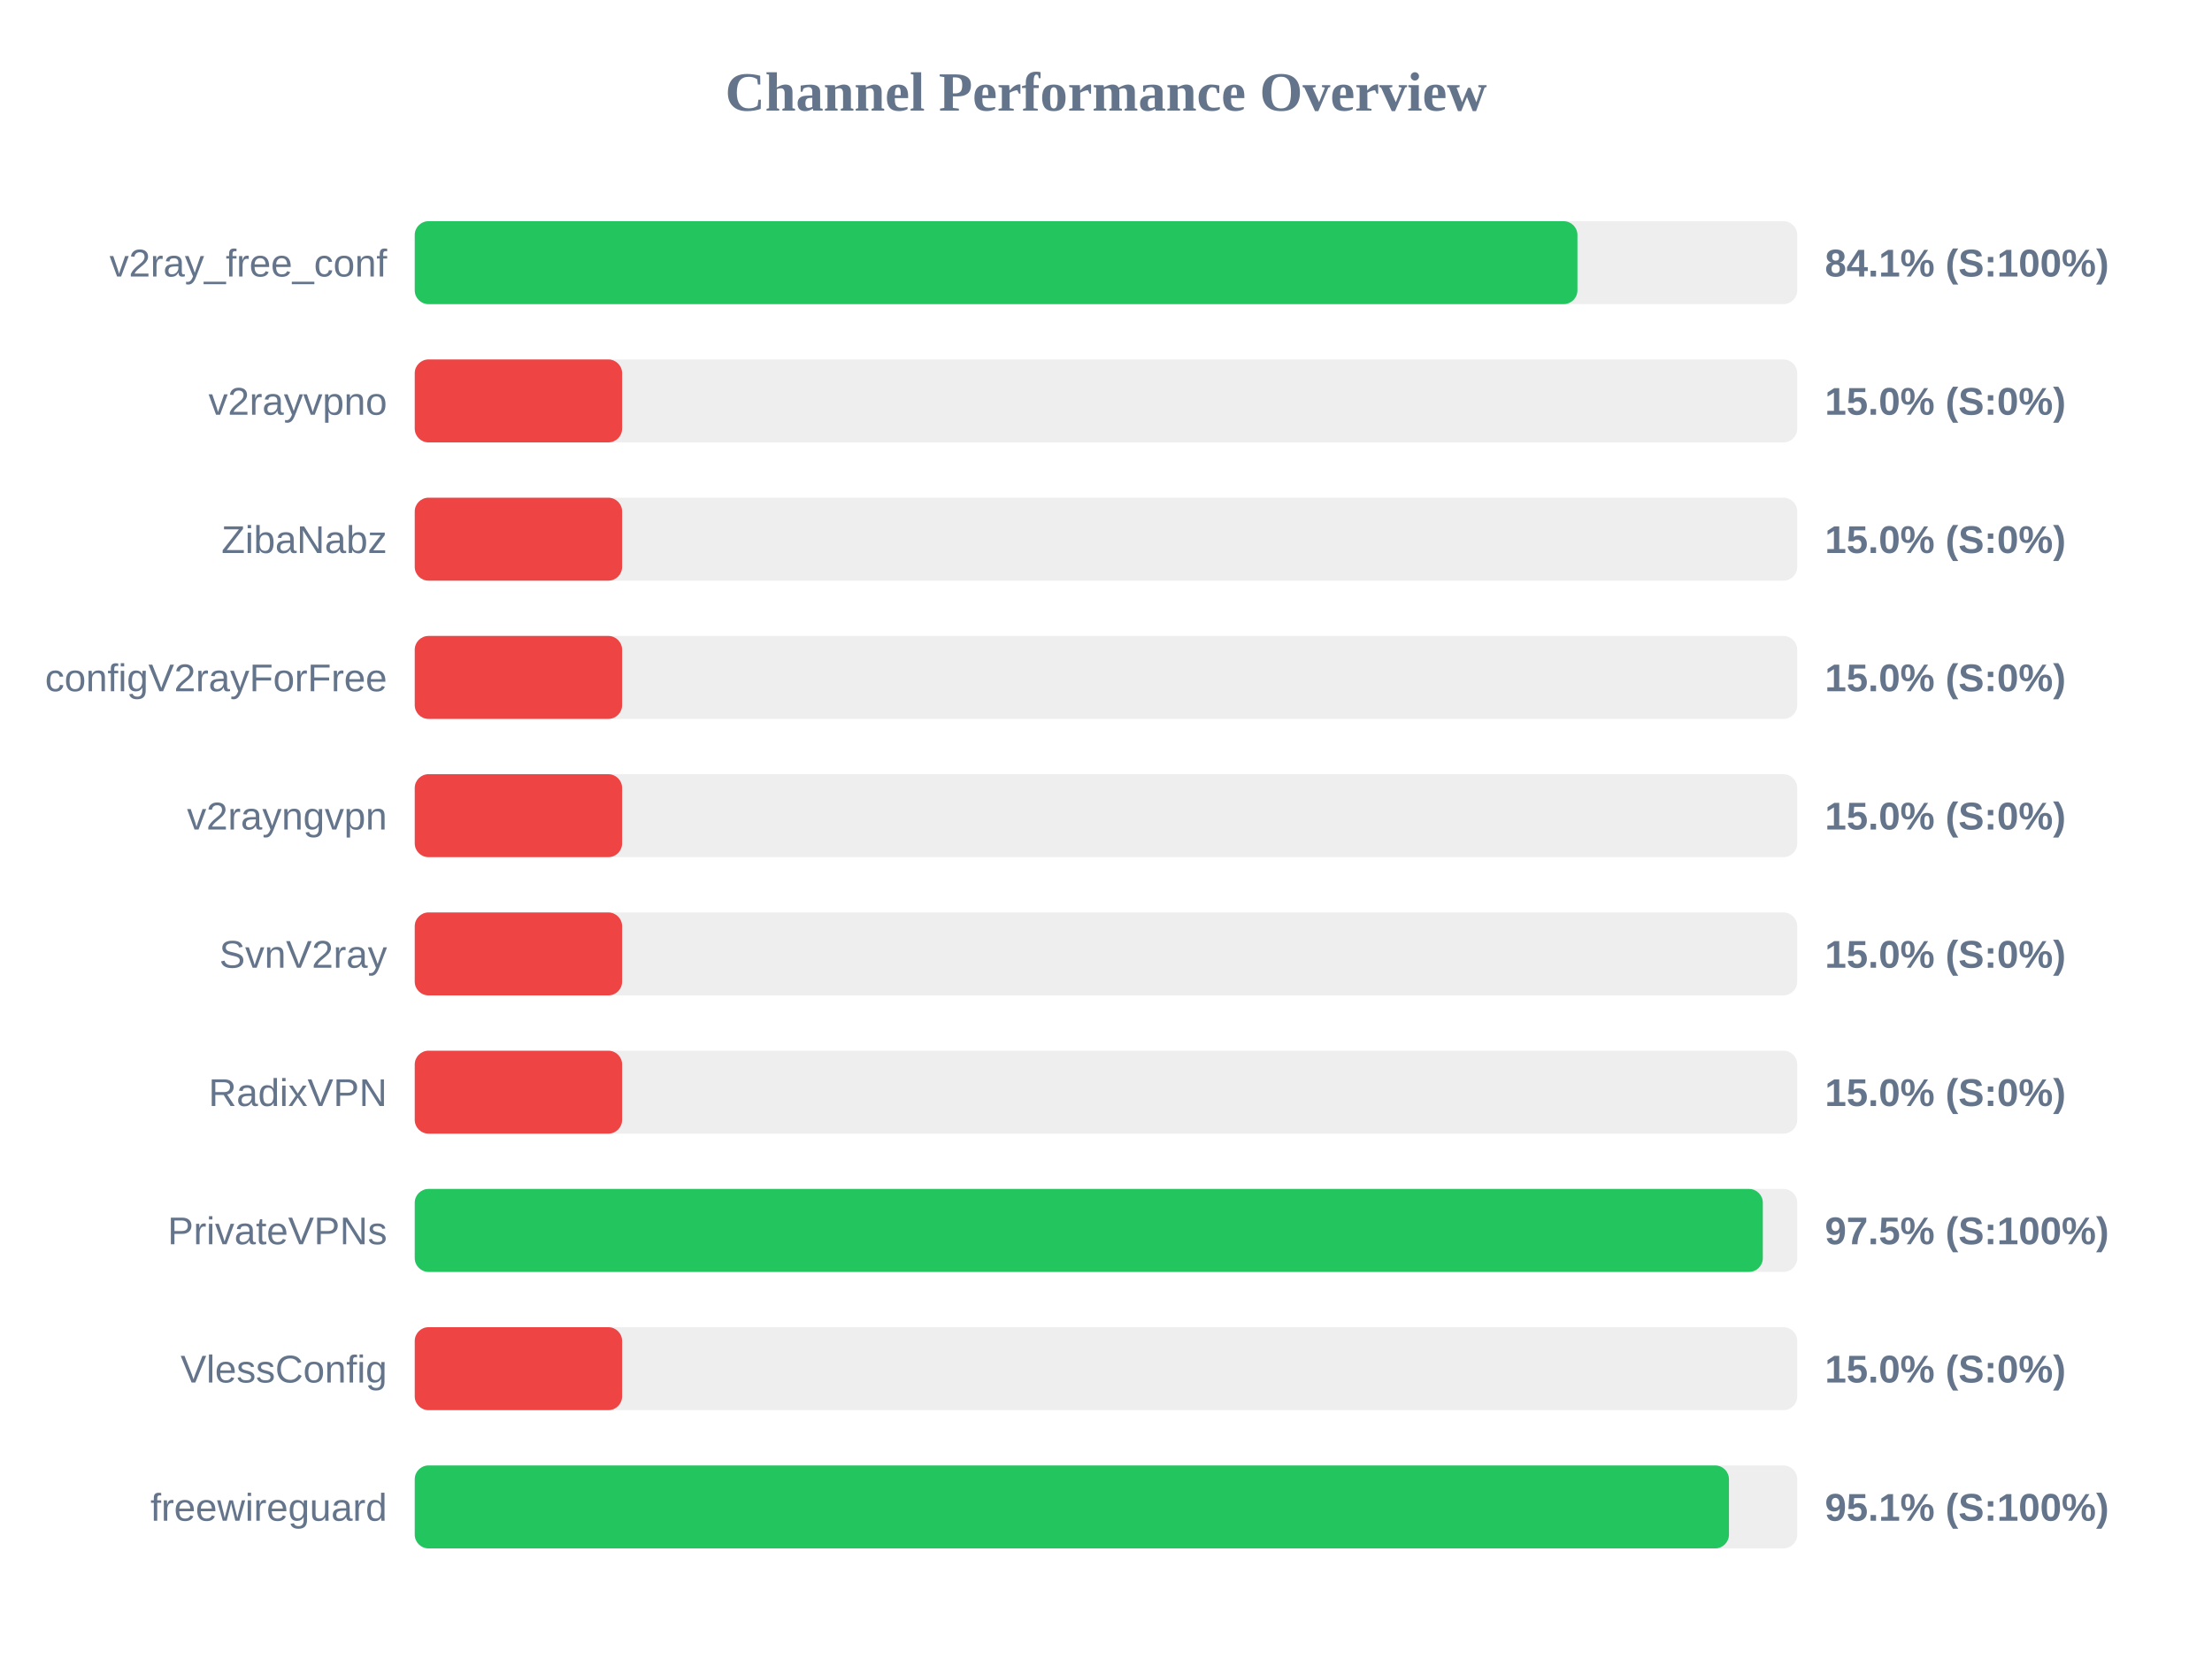
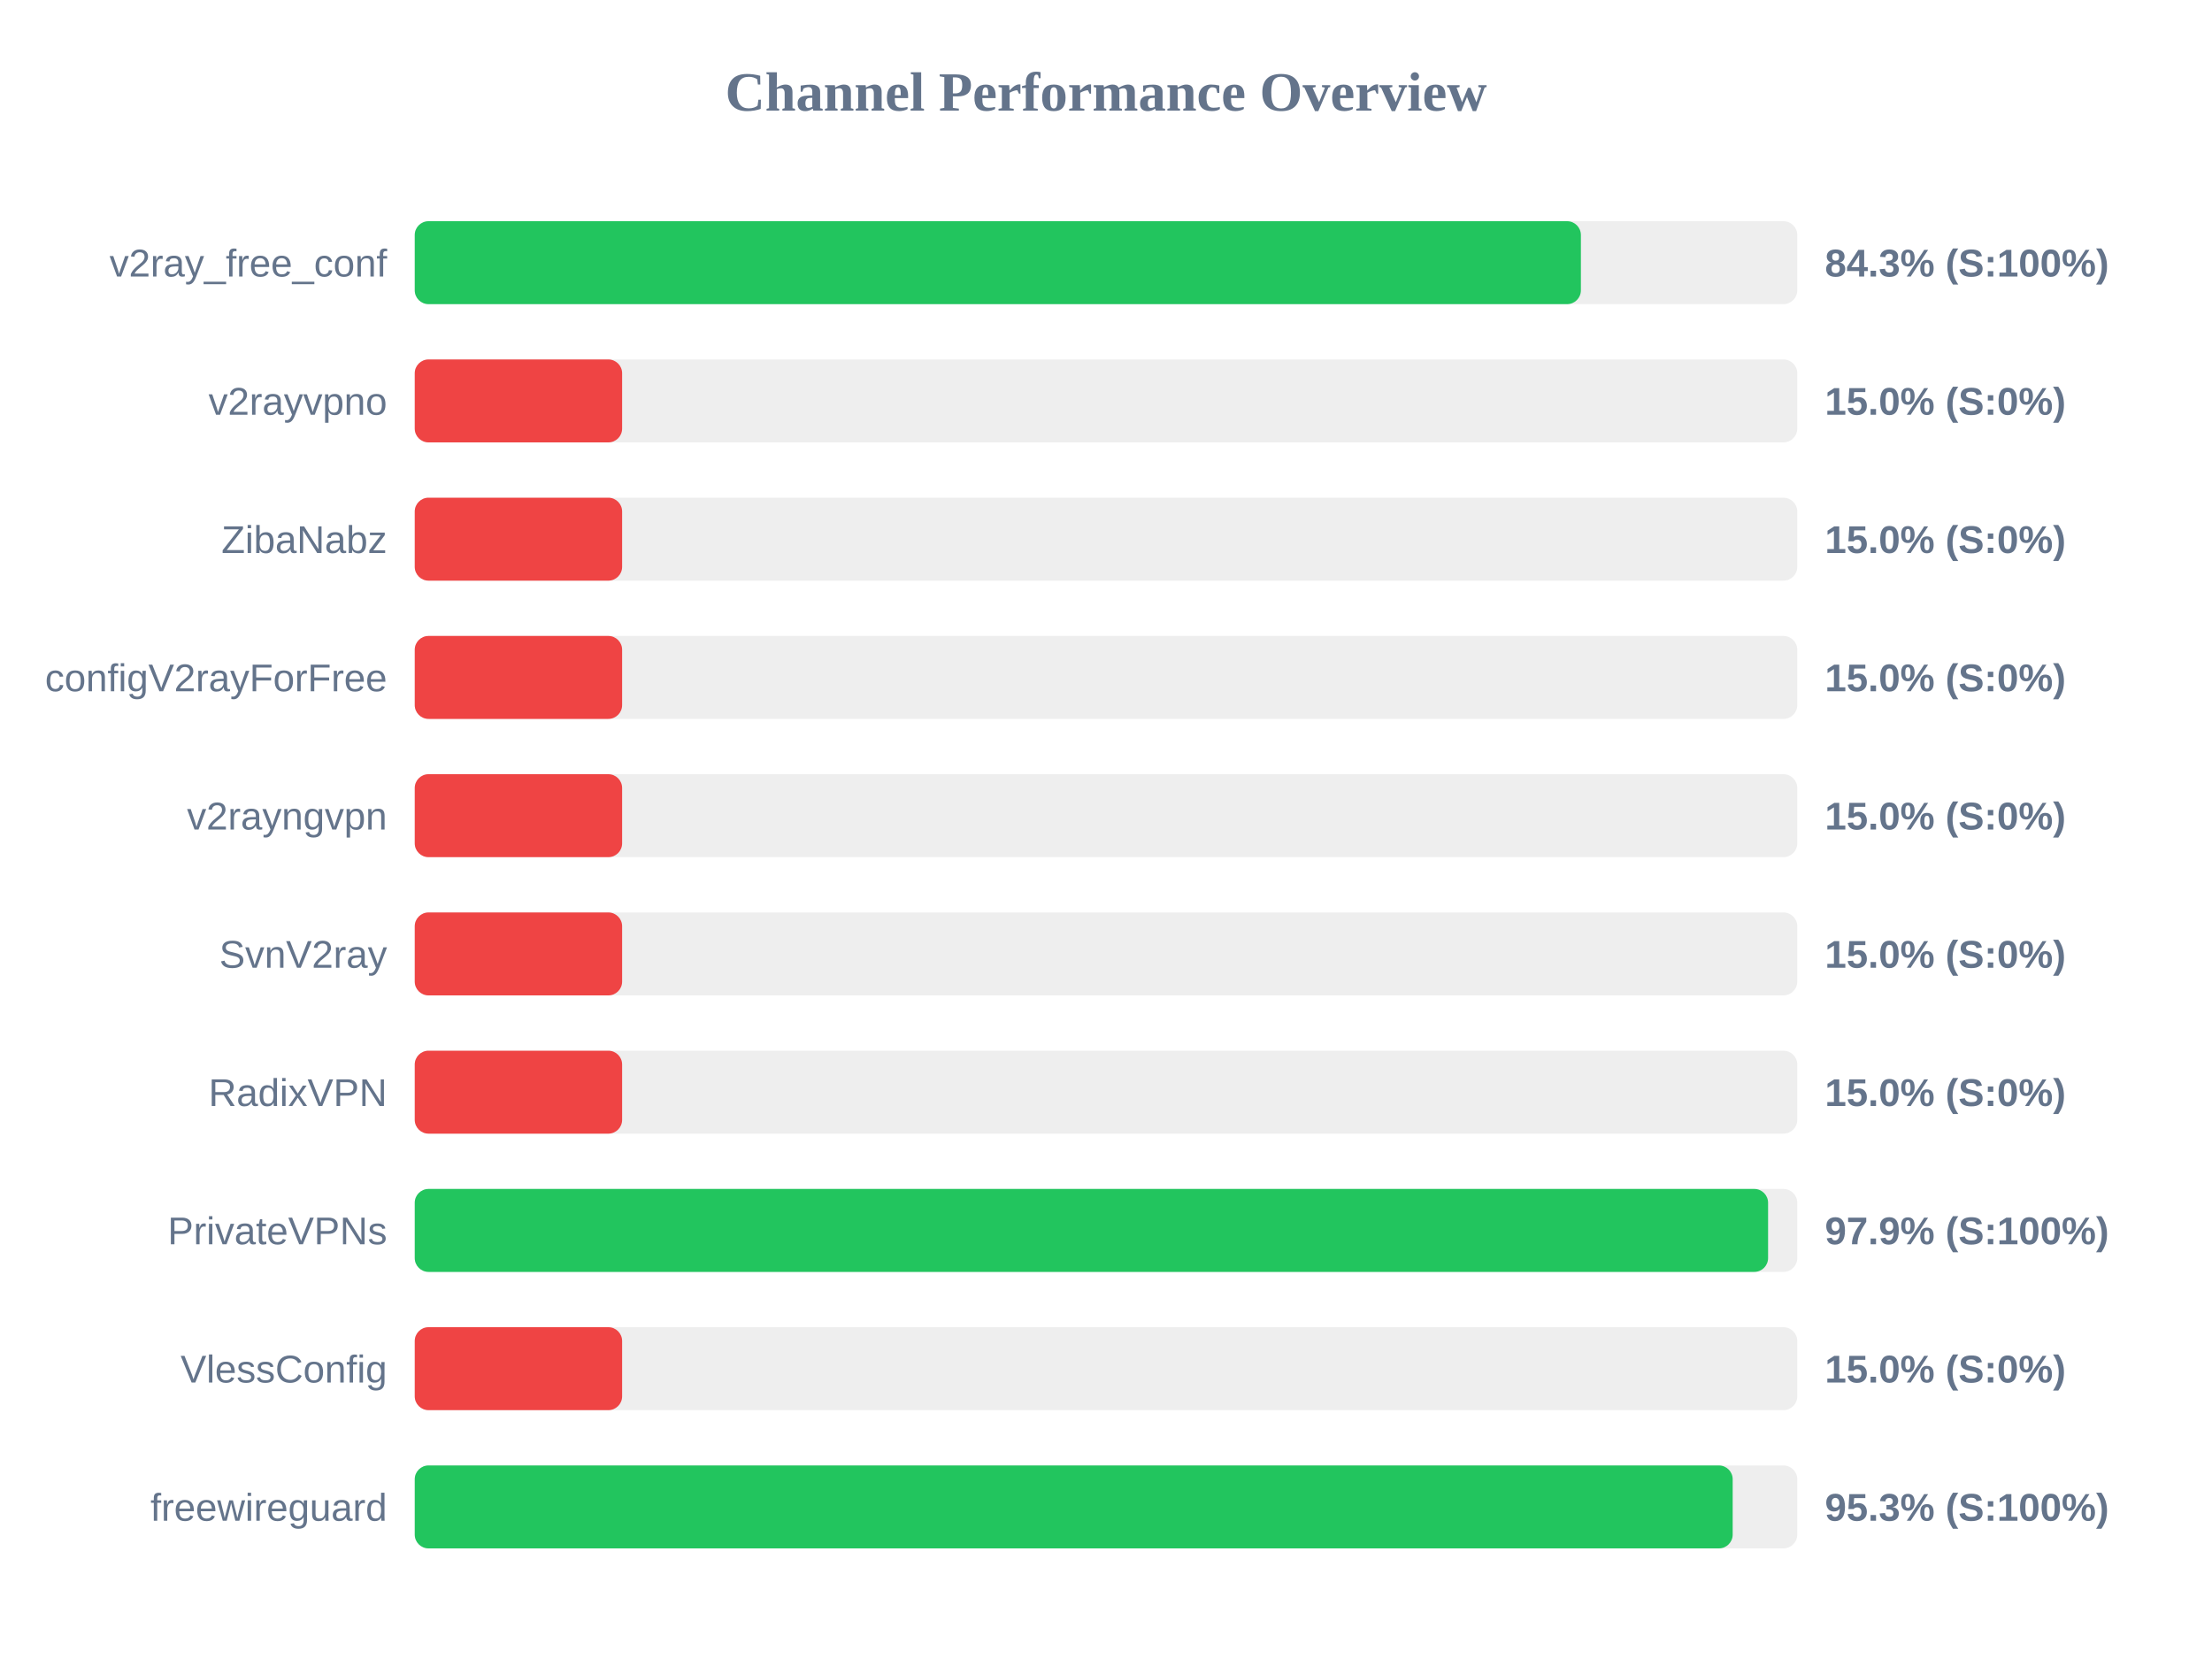
<svg xmlns="http://www.w3.org/2000/svg" width="800" height="600" version="1.1">
  <style>
        .row { font: 14px Arial; fill: #64748b; }
        .score { font: bold 14px Arial; fill: #64748b; }
    </style>
  <text x="400" y="40" text-anchor="middle" font-size="20px" font-weight="bold" fill="#64748b">Channel Performance Overview</text>
  <rect x="150" y="80" width="500" height="30" fill="#eee" rx="5" />
-   <rect x="150" y="80" width="420.5" height="30" fill="#22c55e" rx="5" />
+   <rect x="150" y="80" width="421.75" height="30" fill="#22c55e" rx="5" />
  <text x="140" y="100" text-anchor="end" class="row">v2ray_free_conf</text>
-   <text x="660" y="100" text-anchor="start" class="score">84.1% (S:100%)</text>
+   <text x="660" y="100" text-anchor="start" class="score">84.3% (S:100%)</text>
  <rect x="150" y="130" width="500" height="30" fill="#eee" rx="5" />
  <rect x="150" y="130" width="75.0" height="30" fill="#ef4444" rx="5" />
  <text x="140" y="150" text-anchor="end" class="row">v2rayvpno</text>
  <text x="660" y="150" text-anchor="start" class="score">15.0% (S:0%)</text>
  <rect x="150" y="180" width="500" height="30" fill="#eee" rx="5" />
  <rect x="150" y="180" width="75.0" height="30" fill="#ef4444" rx="5" />
  <text x="140" y="200" text-anchor="end" class="row">ZibaNabz</text>
  <text x="660" y="200" text-anchor="start" class="score">15.0% (S:0%)</text>
  <rect x="150" y="230" width="500" height="30" fill="#eee" rx="5" />
  <rect x="150" y="230" width="75.0" height="30" fill="#ef4444" rx="5" />
  <text x="140" y="250" text-anchor="end" class="row">configV2rayForFree</text>
  <text x="660" y="250" text-anchor="start" class="score">15.0% (S:0%)</text>
  <rect x="150" y="280" width="500" height="30" fill="#eee" rx="5" />
  <rect x="150" y="280" width="75.0" height="30" fill="#ef4444" rx="5" />
  <text x="140" y="300" text-anchor="end" class="row">v2rayngvpn</text>
  <text x="660" y="300" text-anchor="start" class="score">15.0% (S:0%)</text>
  <rect x="150" y="330" width="500" height="30" fill="#eee" rx="5" />
  <rect x="150" y="330" width="75.0" height="30" fill="#ef4444" rx="5" />
  <text x="140" y="350" text-anchor="end" class="row">SvnV2ray</text>
  <text x="660" y="350" text-anchor="start" class="score">15.0% (S:0%)</text>
  <rect x="150" y="380" width="500" height="30" fill="#eee" rx="5" />
  <rect x="150" y="380" width="75.0" height="30" fill="#ef4444" rx="5" />
  <text x="140" y="400" text-anchor="end" class="row">RadixVPN</text>
  <text x="660" y="400" text-anchor="start" class="score">15.0% (S:0%)</text>
  <rect x="150" y="430" width="500" height="30" fill="#eee" rx="5" />
-   <rect x="150" y="430" width="487.55" height="30" fill="#22c55e" rx="5" />
+   <rect x="150" y="430" width="489.45" height="30" fill="#22c55e" rx="5" />
  <text x="140" y="450" text-anchor="end" class="row">PrivateVPNs</text>
-   <text x="660" y="450" text-anchor="start" class="score">97.5% (S:100%)</text>
+   <text x="660" y="450" text-anchor="start" class="score">97.9% (S:100%)</text>
  <rect x="150" y="480" width="500" height="30" fill="#eee" rx="5" />
  <rect x="150" y="480" width="75.0" height="30" fill="#ef4444" rx="5" />
  <text x="140" y="500" text-anchor="end" class="row">VlessConfig</text>
  <text x="660" y="500" text-anchor="start" class="score">15.0% (S:0%)</text>
  <rect x="150" y="530" width="500" height="30" fill="#eee" rx="5" />
-   <rect x="150" y="530" width="475.3" height="30" fill="#22c55e" rx="5" />
+   <rect x="150" y="530" width="476.65" height="30" fill="#22c55e" rx="5" />
  <text x="140" y="550" text-anchor="end" class="row">freewireguard</text>
-   <text x="660" y="550" text-anchor="start" class="score">95.1% (S:100%)</text>
+   <text x="660" y="550" text-anchor="start" class="score">95.3% (S:100%)</text>
</svg>
